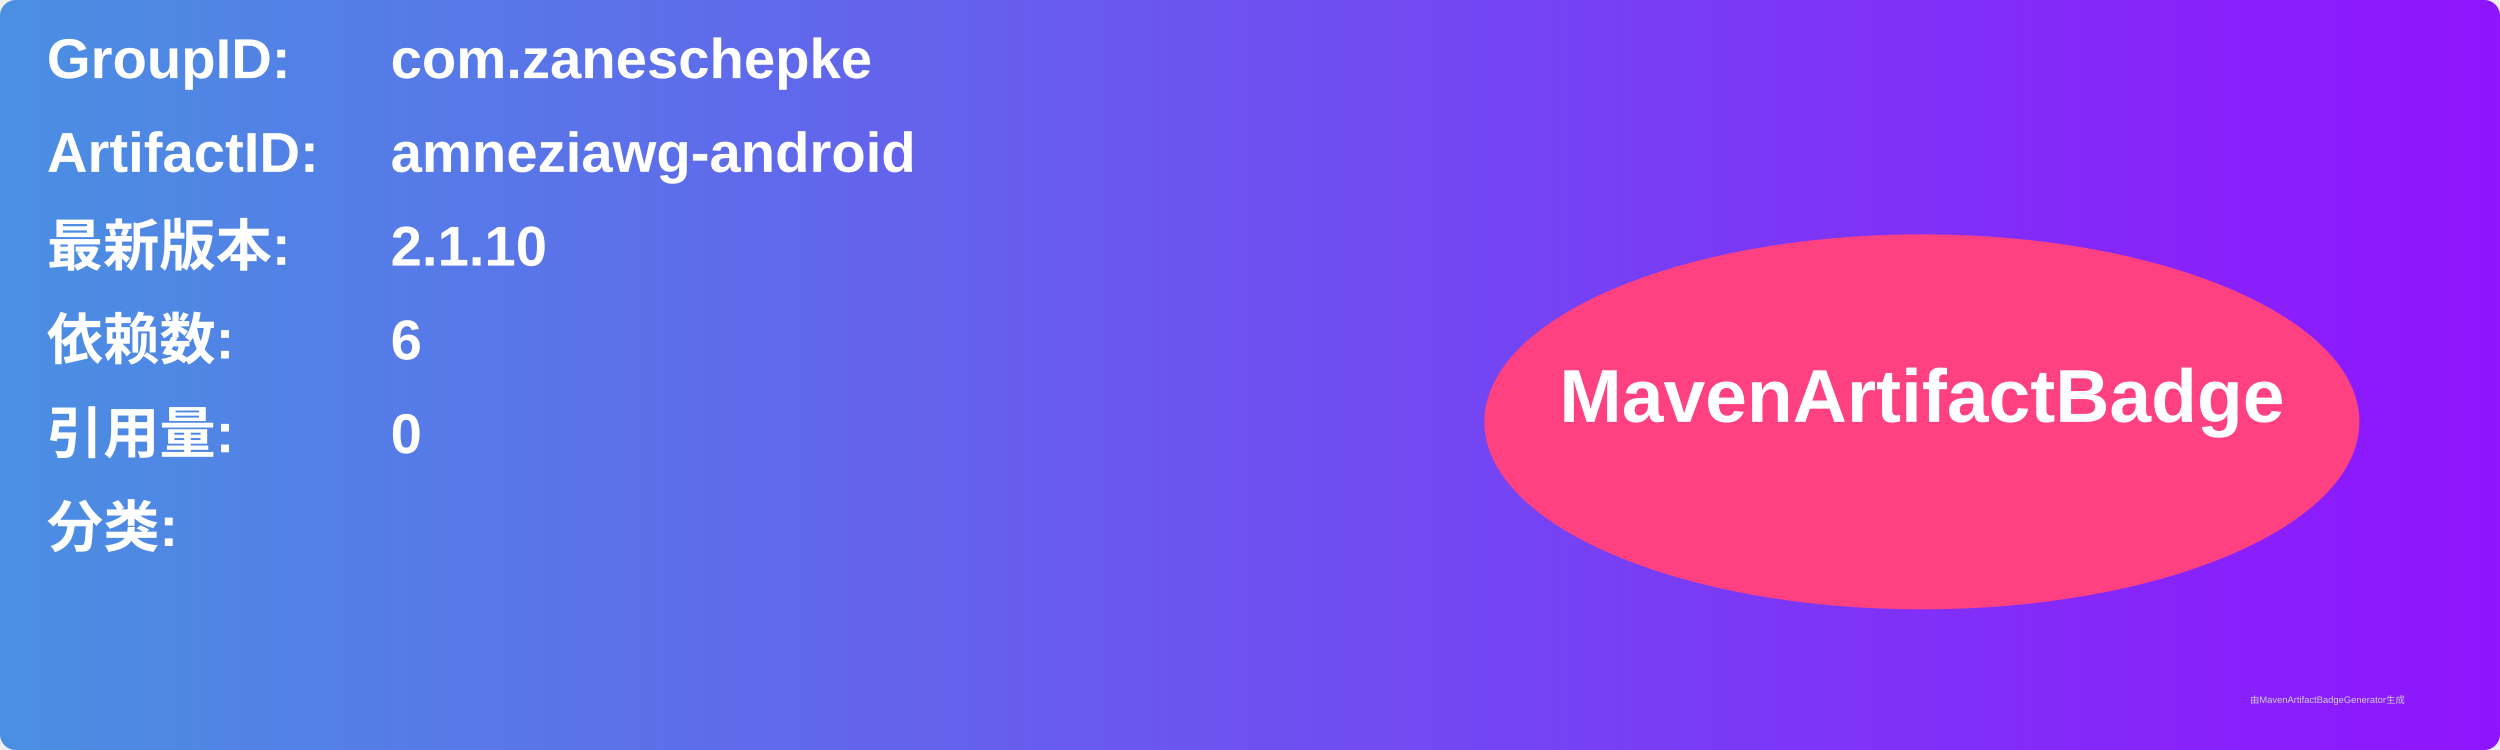
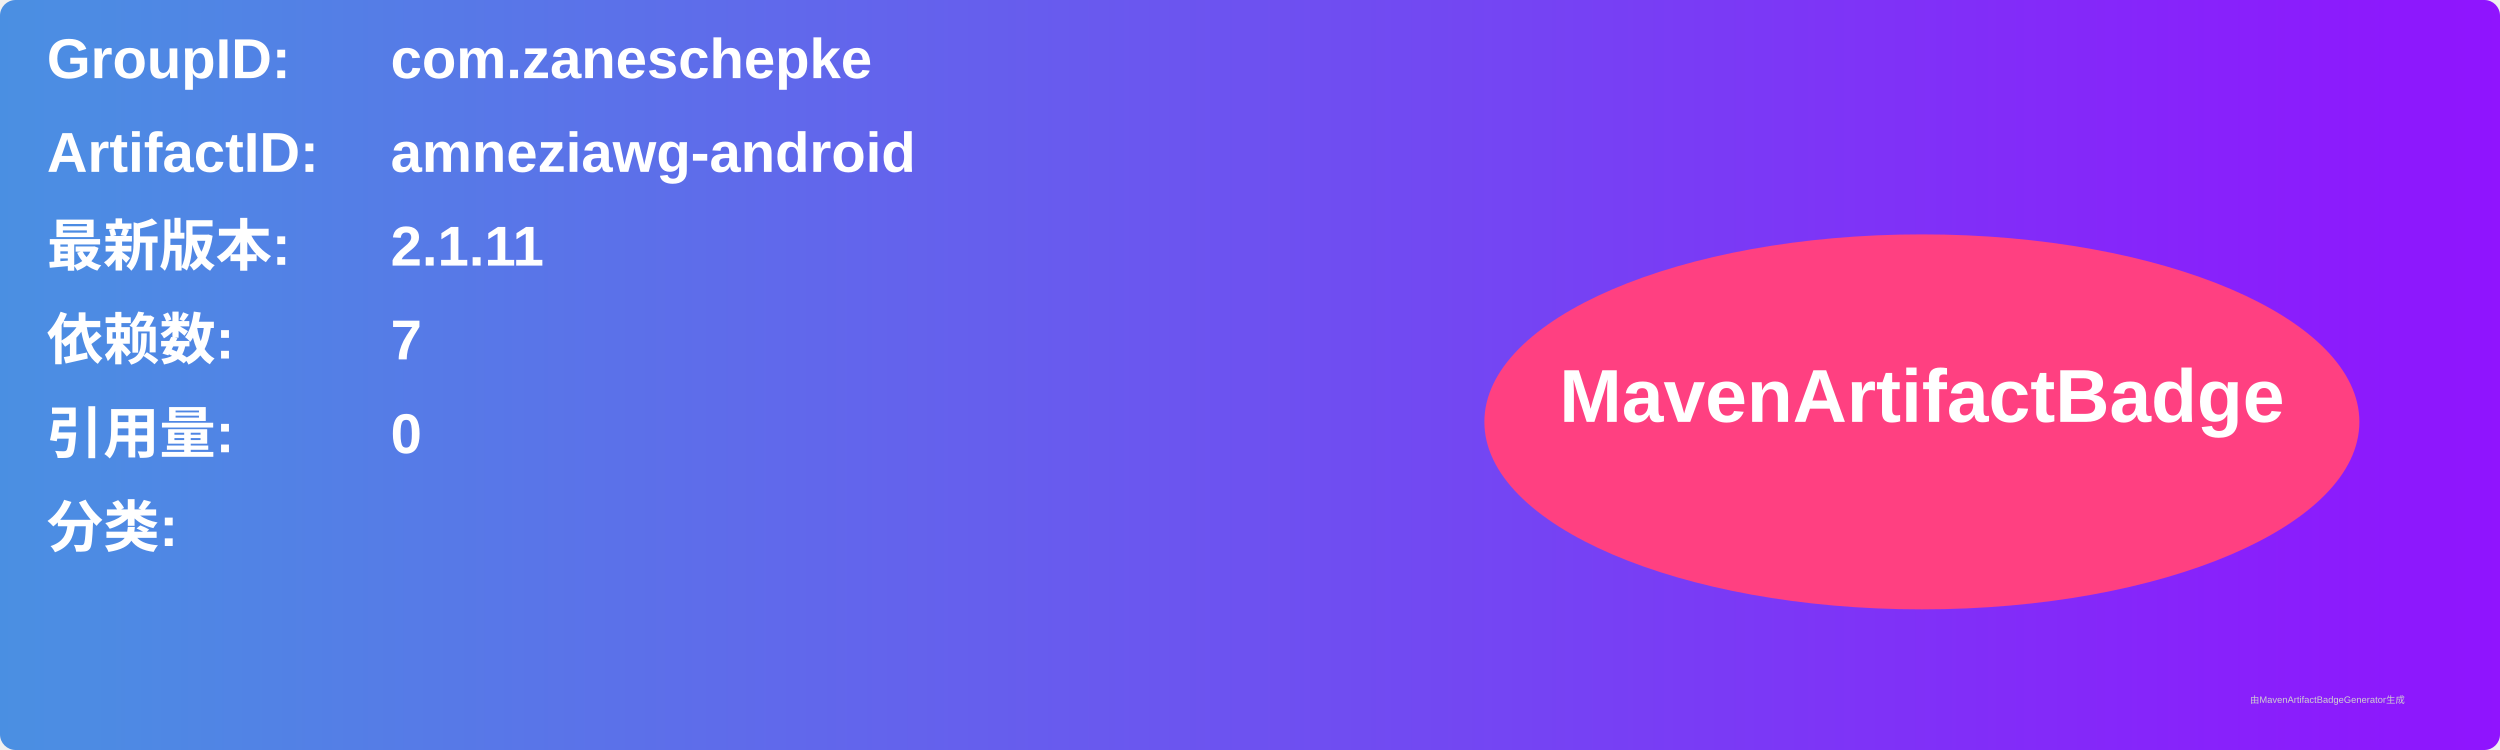
<svg xmlns="http://www.w3.org/2000/svg" width="800" height="240" viewBox="0 0 800 240">
  <linearGradient id="grad" x1="0%" y1="0%" x2="100%" y2="0%">
    <stop offset="0%" stop-color="#4a90e2" />
    <stop offset="100%" stop-color="#9013fe" />
  </linearGradient>
  <rect width="100%" height="100%" rx="5" ry="5" fill="url(#grad)" />
  <g transform="translate(15, 15)">
    <text x="0" y="10" font-family="Arial" font-size="18" fill="white" font-weight="bold" width="260">GroupID:</text>
    <text x="110" y="10" font-family="Arial" font-size="18" fill="white" font-weight="bold" width="460">com.zaneschepke</text>
    <text x="0" y="40" font-family="Arial" font-size="18" fill="white" font-weight="bold" width="260">ArtifactID:</text>
    <text x="110" y="40" font-family="Arial" font-size="18" fill="white" font-weight="bold" width="460">amneziawg-android</text>
    <text x="0" y="70" font-family="Arial" font-size="18" fill="white" font-weight="bold">最新版本:</text>
    <text x="110" y="70" font-family="Arial" font-size="18" fill="white" font-weight="bold">
-       <tspan font-weight="bold">2.1.10</tspan>
+       <tspan font-weight="bold">2.1.11</tspan>
    </text>
    <text x="0" y="100" font-family="Arial" font-size="18" fill="white" font-weight="bold">依赖数: </text>
    <text x="110" y="100" font-family="Arial" font-size="18" fill="white">
-       <tspan font-weight="bold">6</tspan>
+       <tspan font-weight="bold">7</tspan>
    </text>
    <text x="0" y="130" font-family="Arial" font-size="18" fill="white" font-weight="bold">引用量: </text>
    <text x="110" y="130" font-family="Arial" font-size="18" fill="white">
      <tspan font-weight="bold">0</tspan>
    </text>
    <text x="0" y="160" font-family="Arial" font-size="18" fill="white" font-weight="bold">分类:</text>
    <text x="10" y="190" font-family="Arial" font-size="10" fill="white">
      <tspan font-weight="bold" />
    </text>
    <ellipse cx="600" cy="120" rx="140" ry="60" fill="#ff4081" />
    <text x="600" y="120" text-anchor="middle" font-family="Arial" font-size="24" fill="white" font-weight="bold">MavenArtifactBadge</text>
  </g>
  <text x="720" y="225" font-family="Arial" font-size="3" fill="#d0d0d0">由MavenArtifactBadgeGenerator生成</text>
</svg>
